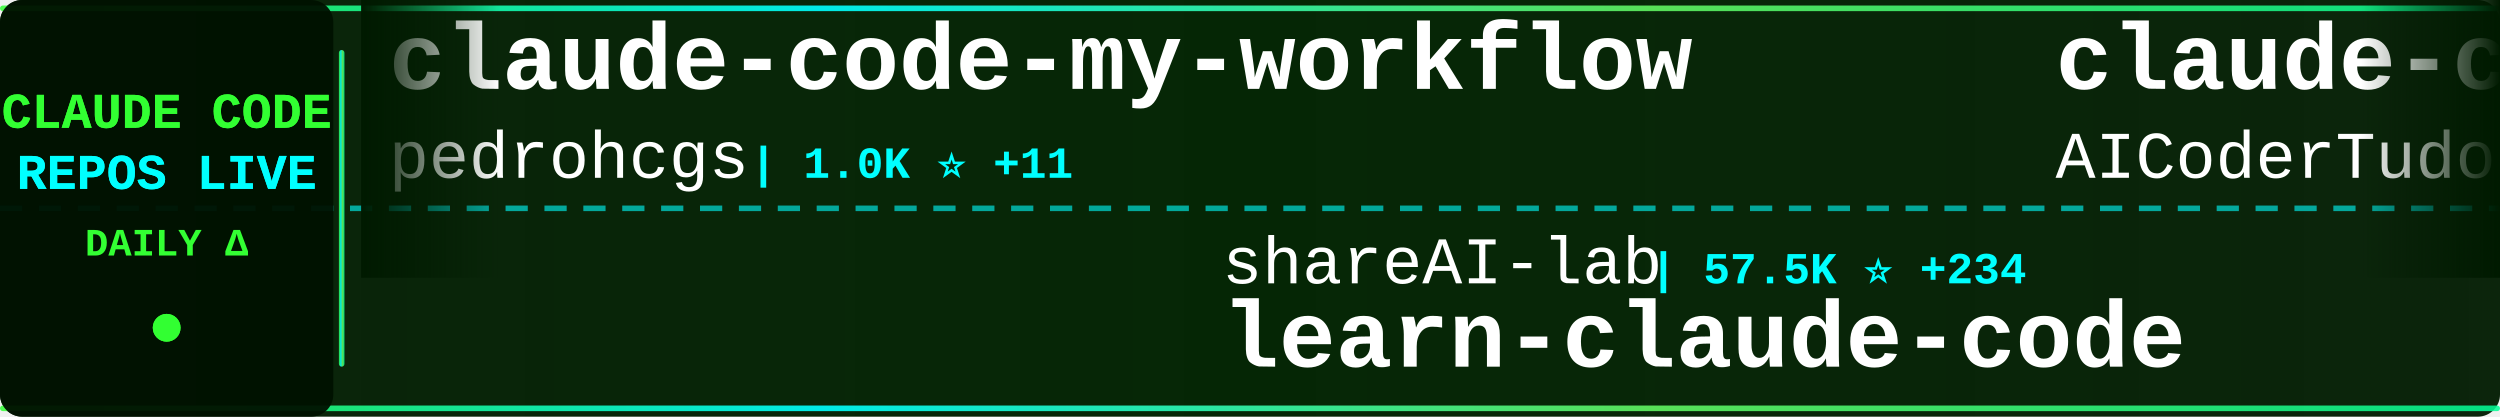
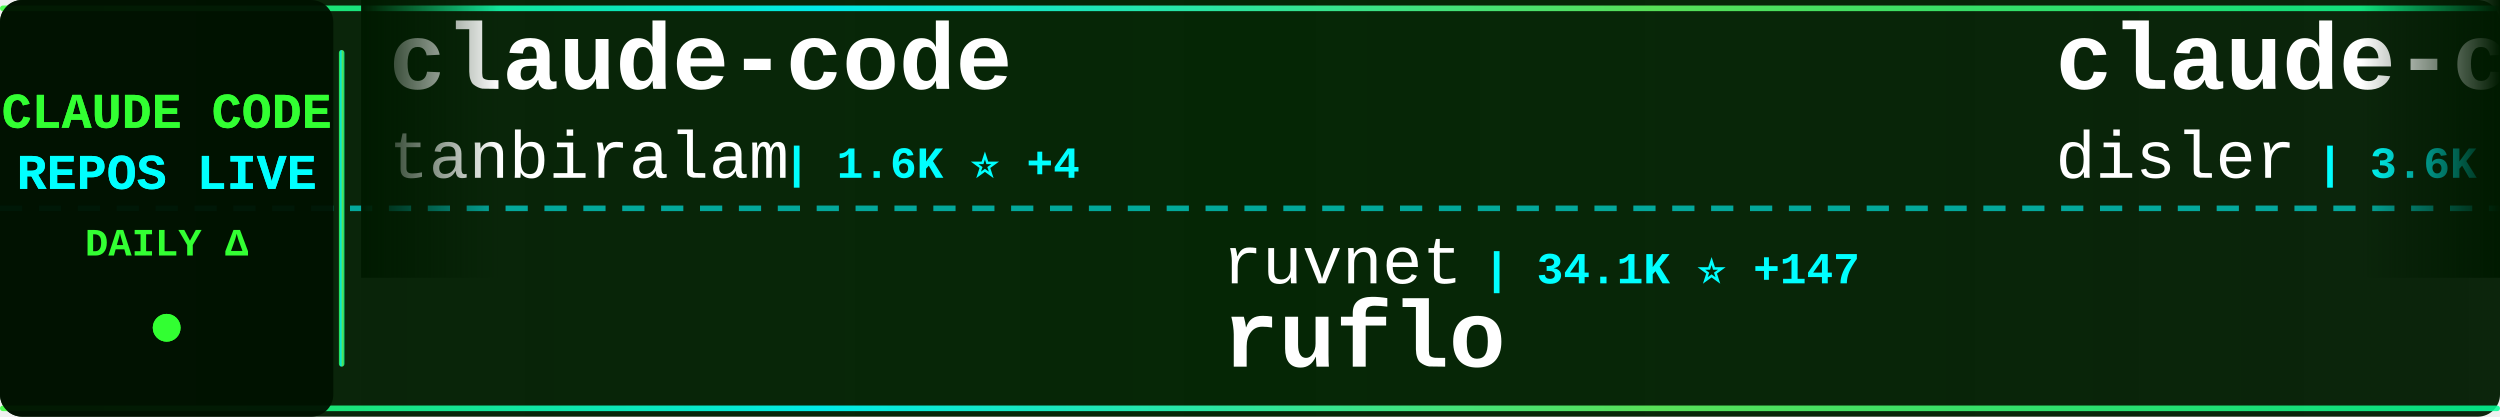
<svg xmlns="http://www.w3.org/2000/svg" width="900" height="150">
  <defs>
    <linearGradient id="tickerBg" x1="0%" y1="0%" x2="100%" y2="0%">
      <stop offset="0%" style="stop-color:#001a00;stop-opacity:0.95" />
      <stop offset="50%" style="stop-color:#002200;stop-opacity:0.98" />
      <stop offset="100%" style="stop-color:#001a00;stop-opacity:0.95" />
    </linearGradient>
    <linearGradient id="borderGrad" x1="0%" y1="0%" x2="100%" y2="0%">
      <stop offset="0%" style="stop-color:#33ff33;stop-opacity:0.85">
        <animate attributeName="stop-opacity" values="0.85;1;0.85" dur="2s" repeatCount="indefinite" />
      </stop>
      <stop offset="33%" style="stop-color:#00ffff;stop-opacity:0.9">
        <animate attributeName="stop-opacity" values="0.9;1;0.9" dur="2.2s" repeatCount="indefinite" />
      </stop>
      <stop offset="66%" style="stop-color:#66ff66;stop-opacity:0.85">
        <animate attributeName="stop-opacity" values="0.85;1;0.85" dur="1.8s" repeatCount="indefinite" />
      </stop>
      <stop offset="100%" style="stop-color:#00ff99;stop-opacity:0.85">
        <animate attributeName="stop-opacity" values="0.85;1;0.85" dur="2s" repeatCount="indefinite" />
      </stop>
    </linearGradient>
    <filter id="textGlow">
      <feGaussianBlur stdDeviation="0.1" result="coloredBlur" />
      <feMerge>
        <feMergeNode in="coloredBlur" />
        <feMergeNode in="SourceGraphic" />
      </feMerge>
    </filter>
    <filter id="metricGlow">
      <feGaussianBlur stdDeviation="0.2" result="coloredBlur" />
      <feMerge>
        <feMergeNode in="coloredBlur" />
        <feMergeNode in="SourceGraphic" />
      </feMerge>
    </filter>
    <linearGradient id="leftFade" x1="0%" y1="0%" x2="100%" y2="0%">
      <stop offset="0%" style="stop-color:#001a00;stop-opacity:1" />
      <stop offset="100%" style="stop-color:#001a00;stop-opacity:0" />
    </linearGradient>
    <linearGradient id="rightFade" x1="0%" y1="0%" x2="100%" y2="0%">
      <stop offset="0%" style="stop-color:#001a00;stop-opacity:0" />
      <stop offset="100%" style="stop-color:#001a00;stop-opacity:1" />
    </linearGradient>
  </defs>
  <rect width="900" height="150" fill="url(#tickerBg)" rx="8" />
  <rect x="0" y="2" width="900" height="2" fill="url(#borderGrad)" rx="1" />
  <rect x="0" y="146" width="900" height="2" fill="url(#borderGrad)" rx="1" />
  <line x1="0" y1="75" x2="900" y2="75" stroke="#00ffff" stroke-width="2" stroke-dasharray="8 6" opacity="0.6" />
  <rect x="0" y="0" width="120" height="150" fill="#001100" opacity="0.95" rx="8" />
  <text x="60" y="46" font-family="'Courier New', monospace" font-size="18" font-weight="bold" fill="#33ff33" text-anchor="middle" filter="url(#textGlow)">
    CLAUDE CODE
  </text>
  <text x="60" y="68" font-family="'Courier New', monospace" font-size="18" font-weight="bold" fill="#00ffff" text-anchor="middle" filter="url(#textGlow)">
    REPOS LIVE
  </text>
  <text x="60" y="92" font-family="'Courier New', monospace" font-size="14" font-weight="bold" fill="#33ff33" text-anchor="middle">
    DAILY Δ
  </text>
  <circle cx="60" cy="118" r="5" fill="#33ff33" filter="url(#metricGlow)">
    <animate attributeName="r" values="4;6;4" dur="1.5s" repeatCount="indefinite" />
    <animate attributeName="opacity" values="0.6;1;0.6" dur="1.5s" repeatCount="indefinite" />
  </circle>
  <rect x="122" y="18" width="2" height="114" fill="url(#borderGrad)" rx="1" />
  <clipPath id="tickerClip">
    <rect x="130" y="0" width="770" height="150" />
  </clipPath>
  <g clip-path="url(#tickerClip)">
    <g id="tickerItems">
      <animateTransform attributeName="transform" attributeType="XML" type="translate" from="0 0" to="-3000 0" dur="54s" repeatCount="indefinite" />
      <g transform="translate(0, 0)">
-         <text x="140" y="32" font-family="'Courier New', monospace" font-size="34" font-weight="bold" fill="#ffffff">claude-code-my-workflow</text>
-         <text x="140" y="64" font-family="'Courier New', monospace" font-size="24" font-weight="normal" fill="#ffffff" opacity="1.0">pedrohcgs</text>
-         <text x="270" y="64" font-family="'Courier New', monospace" font-size="16" font-weight="bold" fill="#00ffff"> | 1.0K ⭐ +11</text>
+         <text x="140" y="32" font-family="'Courier New', monospace" font-size="34" font-weight="bold" fill="#ffffff">claude-code</text>
+         <text x="140" y="64" font-family="'Courier New', monospace" font-size="24" font-weight="normal" fill="#ffffff" opacity="1.0">tanbiralam</text>
+         <text x="282" y="64" font-family="'Courier New', monospace" font-size="16" font-weight="bold" fill="#00ffff"> | 1.6K ⭐ +4</text>
      </g>
      <g transform="translate(300, 0)">
-         <text x="140" y="102" font-family="'Courier New', monospace" font-size="24" font-weight="normal" fill="#ffffff" opacity="1.0">shareAI-lab</text>
-         <text x="294" y="102" font-family="'Courier New', monospace" font-size="16" font-weight="bold" fill="#00ffff"> | 57.5K ⭐ +234</text>
-         <text x="140" y="132" font-family="'Courier New', monospace" font-size="34" font-weight="bold" fill="#ffffff">learn-claude-code</text>
+         <text x="140" y="102" font-family="'Courier New', monospace" font-size="24" font-weight="normal" fill="#ffffff" opacity="1.0">ruvnet</text>
+         <text x="234" y="102" font-family="'Courier New', monospace" font-size="16" font-weight="bold" fill="#00ffff"> | 34.1K ⭐ +147</text>
+         <text x="140" y="132" font-family="'Courier New', monospace" font-size="34" font-weight="bold" fill="#ffffff">ruflo</text>
      </g>
      <g transform="translate(600, 0)">
-         <text x="140" y="32" font-family="'Courier New', monospace" font-size="34" font-weight="bold" fill="#ffffff">claude-code-tudou</text>
-         <text x="140" y="64" font-family="'Courier New', monospace" font-size="24" font-weight="normal" fill="#ffffff" opacity="1.0">AICoderTudou</text>
-         <text x="306" y="64" font-family="'Courier New', monospace" font-size="16" font-weight="bold" fill="#00ffff"> | 496 ⭐</text>
+         <text x="140" y="32" font-family="'Courier New', monospace" font-size="34" font-weight="bold" fill="#ffffff">claude-code-hooks-master...</text>
+         <text x="140" y="64" font-family="'Courier New', monospace" font-size="24" font-weight="normal" fill="#ffffff" opacity="1.0">disler</text>
+         <text x="234" y="64" font-family="'Courier New', monospace" font-size="16" font-weight="bold" fill="#00ffff"> | 3.6K ⭐ +12</text>
      </g>
      <g transform="translate(900, 0)">
-         <text x="140" y="102" font-family="'Courier New', monospace" font-size="24" font-weight="normal" fill="#ffffff" opacity="1.0">nicedreamzapp</text>
-         <text x="318" y="102" font-family="'Courier New', monospace" font-size="16" font-weight="bold" fill="#00ffff"> | 2.4K ⭐ +21</text>
-         <text x="140" y="132" font-family="'Courier New', monospace" font-size="34" font-weight="bold" fill="#ffffff">claude-code-local</text>
+         <text x="140" y="102" font-family="'Courier New', monospace" font-size="24" font-weight="normal" fill="#ffffff" opacity="1.0">Yeachan-Heo</text>
+         <text x="294" y="102" font-family="'Courier New', monospace" font-size="16" font-weight="bold" fill="#00ffff"> | 32.1K ⭐ +165</text>
+         <text x="140" y="132" font-family="'Courier New', monospace" font-size="34" font-weight="bold" fill="#ffffff">oh-my-claudecode</text>
      </g>
      <g transform="translate(1200, 0)">
-         <text x="140" y="32" font-family="'Courier New', monospace" font-size="34" font-weight="bold" fill="#ffffff">claude-code-proxy</text>
-         <text x="140" y="64" font-family="'Courier New', monospace" font-size="24" font-weight="normal" fill="#ffffff" opacity="1.0">1rgs</text>
-         <text x="210" y="64" font-family="'Courier New', monospace" font-size="16" font-weight="bold" fill="#00ffff"> | 3.5K ⭐ +7</text>
+         <text x="140" y="32" font-family="'Courier New', monospace" font-size="34" font-weight="bold" fill="#ffffff">claude-code-hub</text>
+         <text x="140" y="64" font-family="'Courier New', monospace" font-size="24" font-weight="normal" fill="#ffffff" opacity="1.0">ding113</text>
+         <text x="246" y="64" font-family="'Courier New', monospace" font-size="16" font-weight="bold" fill="#00ffff"> | 2.7K ⭐ +21</text>
      </g>
      <g transform="translate(1500, 0)">
-         <text x="140" y="102" font-family="'Courier New', monospace" font-size="24" font-weight="normal" fill="#ffffff" opacity="1.0">ChrisWiles</text>
-         <text x="282" y="102" font-family="'Courier New', monospace" font-size="16" font-weight="bold" fill="#00ffff"> | 5.9K ⭐ +5</text>
-         <text x="140" y="132" font-family="'Courier New', monospace" font-size="34" font-weight="bold" fill="#ffffff">claude-code-showcase</text>
+         <text x="140" y="102" font-family="'Courier New', monospace" font-size="24" font-weight="normal" fill="#ffffff" opacity="1.0">hangsman</text>
+         <text x="258" y="102" font-family="'Courier New', monospace" font-size="16" font-weight="bold" fill="#00ffff"> | 763 ⭐ +1</text>
+         <text x="140" y="132" font-family="'Courier New', monospace" font-size="34" font-weight="bold" fill="#ffffff">claude-code-source</text>
      </g>
      <g transform="translate(1800, 0)">
-         <text x="140" y="32" font-family="'Courier New', monospace" font-size="34" font-weight="bold" fill="#ffffff">claude-code-templates</text>
-         <text x="140" y="64" font-family="'Courier New', monospace" font-size="24" font-weight="normal" fill="#ffffff" opacity="1.0">davila7</text>
-         <text x="246" y="64" font-family="'Courier New', monospace" font-size="16" font-weight="bold" fill="#00ffff"> | 26.4K ⭐ +124</text>
+         <text x="140" y="32" font-family="'Courier New', monospace" font-size="34" font-weight="bold" fill="#ffffff">ralph</text>
+         <text x="140" y="64" font-family="'Courier New', monospace" font-size="24" font-weight="normal" fill="#ffffff" opacity="1.0">snarktank</text>
+         <text x="270" y="64" font-family="'Courier New', monospace" font-size="16" font-weight="bold" fill="#00ffff"> | 18.2K ⭐ +80</text>
      </g>
      <g transform="translate(2100, 0)">
-         <text x="140" y="102" font-family="'Courier New', monospace" font-size="24" font-weight="normal" fill="#ffffff" opacity="1.0">oboard</text>
-         <text x="234" y="102" font-family="'Courier New', monospace" font-size="16" font-weight="bold" fill="#00ffff"> | 3.1K ⭐ +7</text>
-         <text x="140" y="132" font-family="'Courier New', monospace" font-size="34" font-weight="bold" fill="#ffffff">claude-code-rev</text>
+         <text x="140" y="102" font-family="'Courier New', monospace" font-size="24" font-weight="normal" fill="#ffffff" opacity="1.0">yasasbanukaofficial</text>
+         <text x="390" y="102" font-family="'Courier New', monospace" font-size="16" font-weight="bold" fill="#00ffff"> | 2.9K ⭐ +20</text>
+         <text x="140" y="132" font-family="'Courier New', monospace" font-size="34" font-weight="bold" fill="#ffffff">claude-code</text>
      </g>
      <g transform="translate(2400, 0)">
-         <text x="140" y="32" font-family="'Courier New', monospace" font-size="34" font-weight="bold" fill="#ffffff">claude-code-router</text>
-         <text x="140" y="64" font-family="'Courier New', monospace" font-size="24" font-weight="normal" fill="#ffffff" opacity="1.0">musistudio</text>
-         <text x="282" y="64" font-family="'Courier New', monospace" font-size="16" font-weight="bold" fill="#00ffff"> | 33.2K ⭐ +60</text>
+         <text x="140" y="32" font-family="'Courier New', monospace" font-size="34" font-weight="bold" fill="#ffffff">claude-code-source</text>
+         <text x="140" y="64" font-family="'Courier New', monospace" font-size="24" font-weight="normal" fill="#ffffff" opacity="1.0">JrCx7scC</text>
+         <text x="258" y="64" font-family="'Courier New', monospace" font-size="16" font-weight="bold" fill="#00ffff"> | 364 ⭐ +1</text>
      </g>
      <g transform="translate(2700, 0)">
-         <text x="140" y="102" font-family="'Courier New', monospace" font-size="24" font-weight="normal" fill="#ffffff" opacity="1.0">Hyper66666</text>
-         <text x="282" y="102" font-family="'Courier New', monospace" font-size="16" font-weight="bold" fill="#00ffff"> | 212 ⭐</text>
-         <text x="140" y="132" font-family="'Courier New', monospace" font-size="34" font-weight="bold" fill="#ffffff">claude-code-sourcemap</text>
+         <text x="140" y="102" font-family="'Courier New', monospace" font-size="24" font-weight="normal" fill="#ffffff" opacity="1.0">luyao618</text>
+         <text x="258" y="102" font-family="'Courier New', monospace" font-size="16" font-weight="bold" fill="#00ffff"> | 1.3K ⭐ +8</text>
+         <text x="140" y="132" font-family="'Courier New', monospace" font-size="34" font-weight="bold" fill="#ffffff">Claude-Code-Source-Study</text>
      </g>
      <g transform="translate(3000, 0)">
-         <text x="140" y="32" font-family="'Courier New', monospace" font-size="34" font-weight="bold" fill="#ffffff">claude-code-my-workflow</text>
-         <text x="140" y="64" font-family="'Courier New', monospace" font-size="24" font-weight="normal" fill="#ffffff" opacity="1.0">pedrohcgs</text>
-         <text x="270" y="64" font-family="'Courier New', monospace" font-size="16" font-weight="bold" fill="#00ffff"> | 1.0K ⭐ +11</text>
+         <text x="140" y="32" font-family="'Courier New', monospace" font-size="34" font-weight="bold" fill="#ffffff">claude-code</text>
+         <text x="140" y="64" font-family="'Courier New', monospace" font-size="24" font-weight="normal" fill="#ffffff" opacity="1.0">tanbiralam</text>
+         <text x="282" y="64" font-family="'Courier New', monospace" font-size="16" font-weight="bold" fill="#00ffff"> | 1.6K ⭐ +4</text>
      </g>
      <g transform="translate(3300, 0)">
-         <text x="140" y="102" font-family="'Courier New', monospace" font-size="24" font-weight="normal" fill="#ffffff" opacity="1.0">shareAI-lab</text>
-         <text x="294" y="102" font-family="'Courier New', monospace" font-size="16" font-weight="bold" fill="#00ffff"> | 57.5K ⭐ +234</text>
-         <text x="140" y="132" font-family="'Courier New', monospace" font-size="34" font-weight="bold" fill="#ffffff">learn-claude-code</text>
+         <text x="140" y="102" font-family="'Courier New', monospace" font-size="24" font-weight="normal" fill="#ffffff" opacity="1.0">ruvnet</text>
+         <text x="234" y="102" font-family="'Courier New', monospace" font-size="16" font-weight="bold" fill="#00ffff"> | 34.1K ⭐ +147</text>
+         <text x="140" y="132" font-family="'Courier New', monospace" font-size="34" font-weight="bold" fill="#ffffff">ruflo</text>
      </g>
      <g transform="translate(3600, 0)">
-         <text x="140" y="32" font-family="'Courier New', monospace" font-size="34" font-weight="bold" fill="#ffffff">claude-code-tudou</text>
-         <text x="140" y="64" font-family="'Courier New', monospace" font-size="24" font-weight="normal" fill="#ffffff" opacity="1.0">AICoderTudou</text>
-         <text x="306" y="64" font-family="'Courier New', monospace" font-size="16" font-weight="bold" fill="#00ffff"> | 496 ⭐</text>
+         <text x="140" y="32" font-family="'Courier New', monospace" font-size="34" font-weight="bold" fill="#ffffff">claude-code-hooks-master...</text>
+         <text x="140" y="64" font-family="'Courier New', monospace" font-size="24" font-weight="normal" fill="#ffffff" opacity="1.0">disler</text>
+         <text x="234" y="64" font-family="'Courier New', monospace" font-size="16" font-weight="bold" fill="#00ffff"> | 3.6K ⭐ +12</text>
      </g>
      <g transform="translate(3900, 0)">
-         <text x="140" y="102" font-family="'Courier New', monospace" font-size="24" font-weight="normal" fill="#ffffff" opacity="1.0">nicedreamzapp</text>
-         <text x="318" y="102" font-family="'Courier New', monospace" font-size="16" font-weight="bold" fill="#00ffff"> | 2.4K ⭐ +21</text>
-         <text x="140" y="132" font-family="'Courier New', monospace" font-size="34" font-weight="bold" fill="#ffffff">claude-code-local</text>
+         <text x="140" y="102" font-family="'Courier New', monospace" font-size="24" font-weight="normal" fill="#ffffff" opacity="1.0">Yeachan-Heo</text>
+         <text x="294" y="102" font-family="'Courier New', monospace" font-size="16" font-weight="bold" fill="#00ffff"> | 32.1K ⭐ +165</text>
+         <text x="140" y="132" font-family="'Courier New', monospace" font-size="34" font-weight="bold" fill="#ffffff">oh-my-claudecode</text>
      </g>
    </g>
  </g>
  <rect x="130" y="0" width="50" height="100" fill="url(#leftFade)" />
  <rect x="850" y="0" width="50" height="100" fill="url(#rightFade)" />
</svg>
